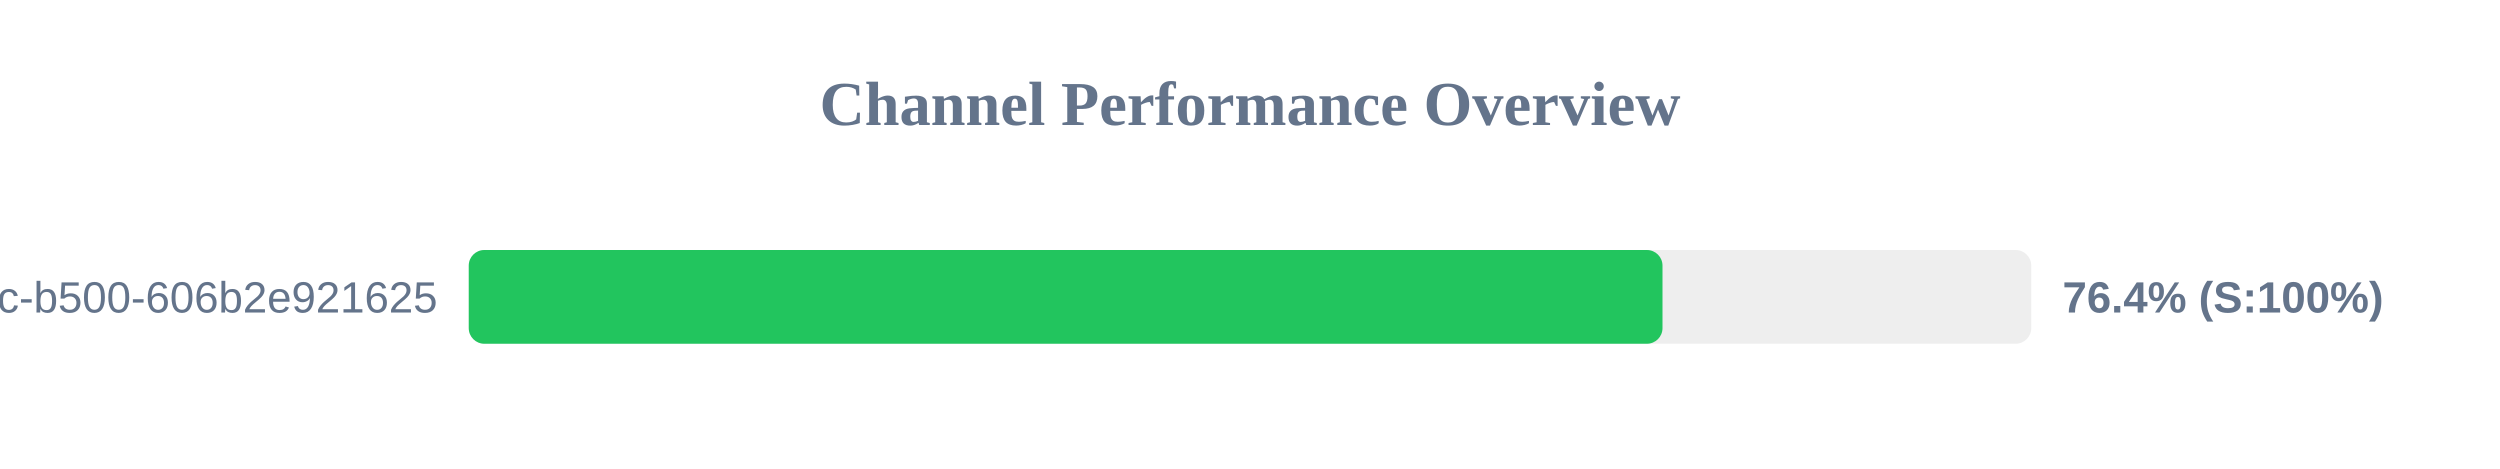
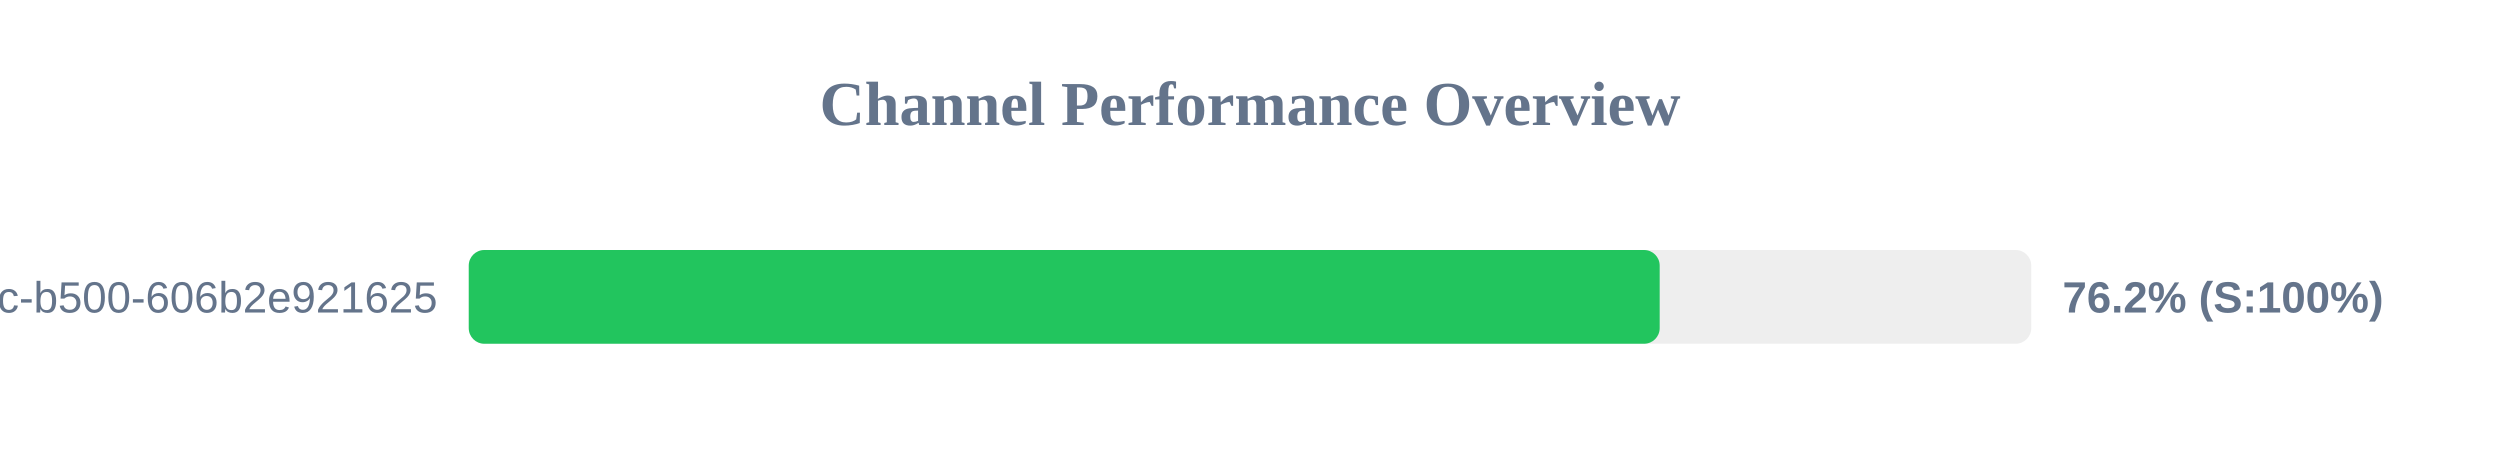
<svg xmlns="http://www.w3.org/2000/svg" width="800" height="150" version="1.1">
  <style>
        .row { font: 14px Arial; fill: #64748b; }
        .score { font: bold 14px Arial; fill: #64748b; }
    </style>
  <text x="400" y="40" text-anchor="middle" font-size="20px" font-weight="bold" fill="#64748b">Channel Performance Overview</text>
  <rect x="150" y="80" width="500" height="30" fill="#eee" rx="5" />
-   <rect x="150" y="80" width="382.0" height="30" fill="#22c55e" rx="5" />
+   <rect x="150" y="80" width="381.1" height="30" fill="#22c55e" rx="5" />
  <text x="140" y="100" text-anchor="end" class="row">?uuid=f901861b-6491-450c-b500-606b2e921625</text>
-   <text x="660" y="100" text-anchor="start" class="score">76.4% (S:100%)</text>
+   <text x="660" y="100" text-anchor="start" class="score">76.2% (S:100%)</text>
</svg>
